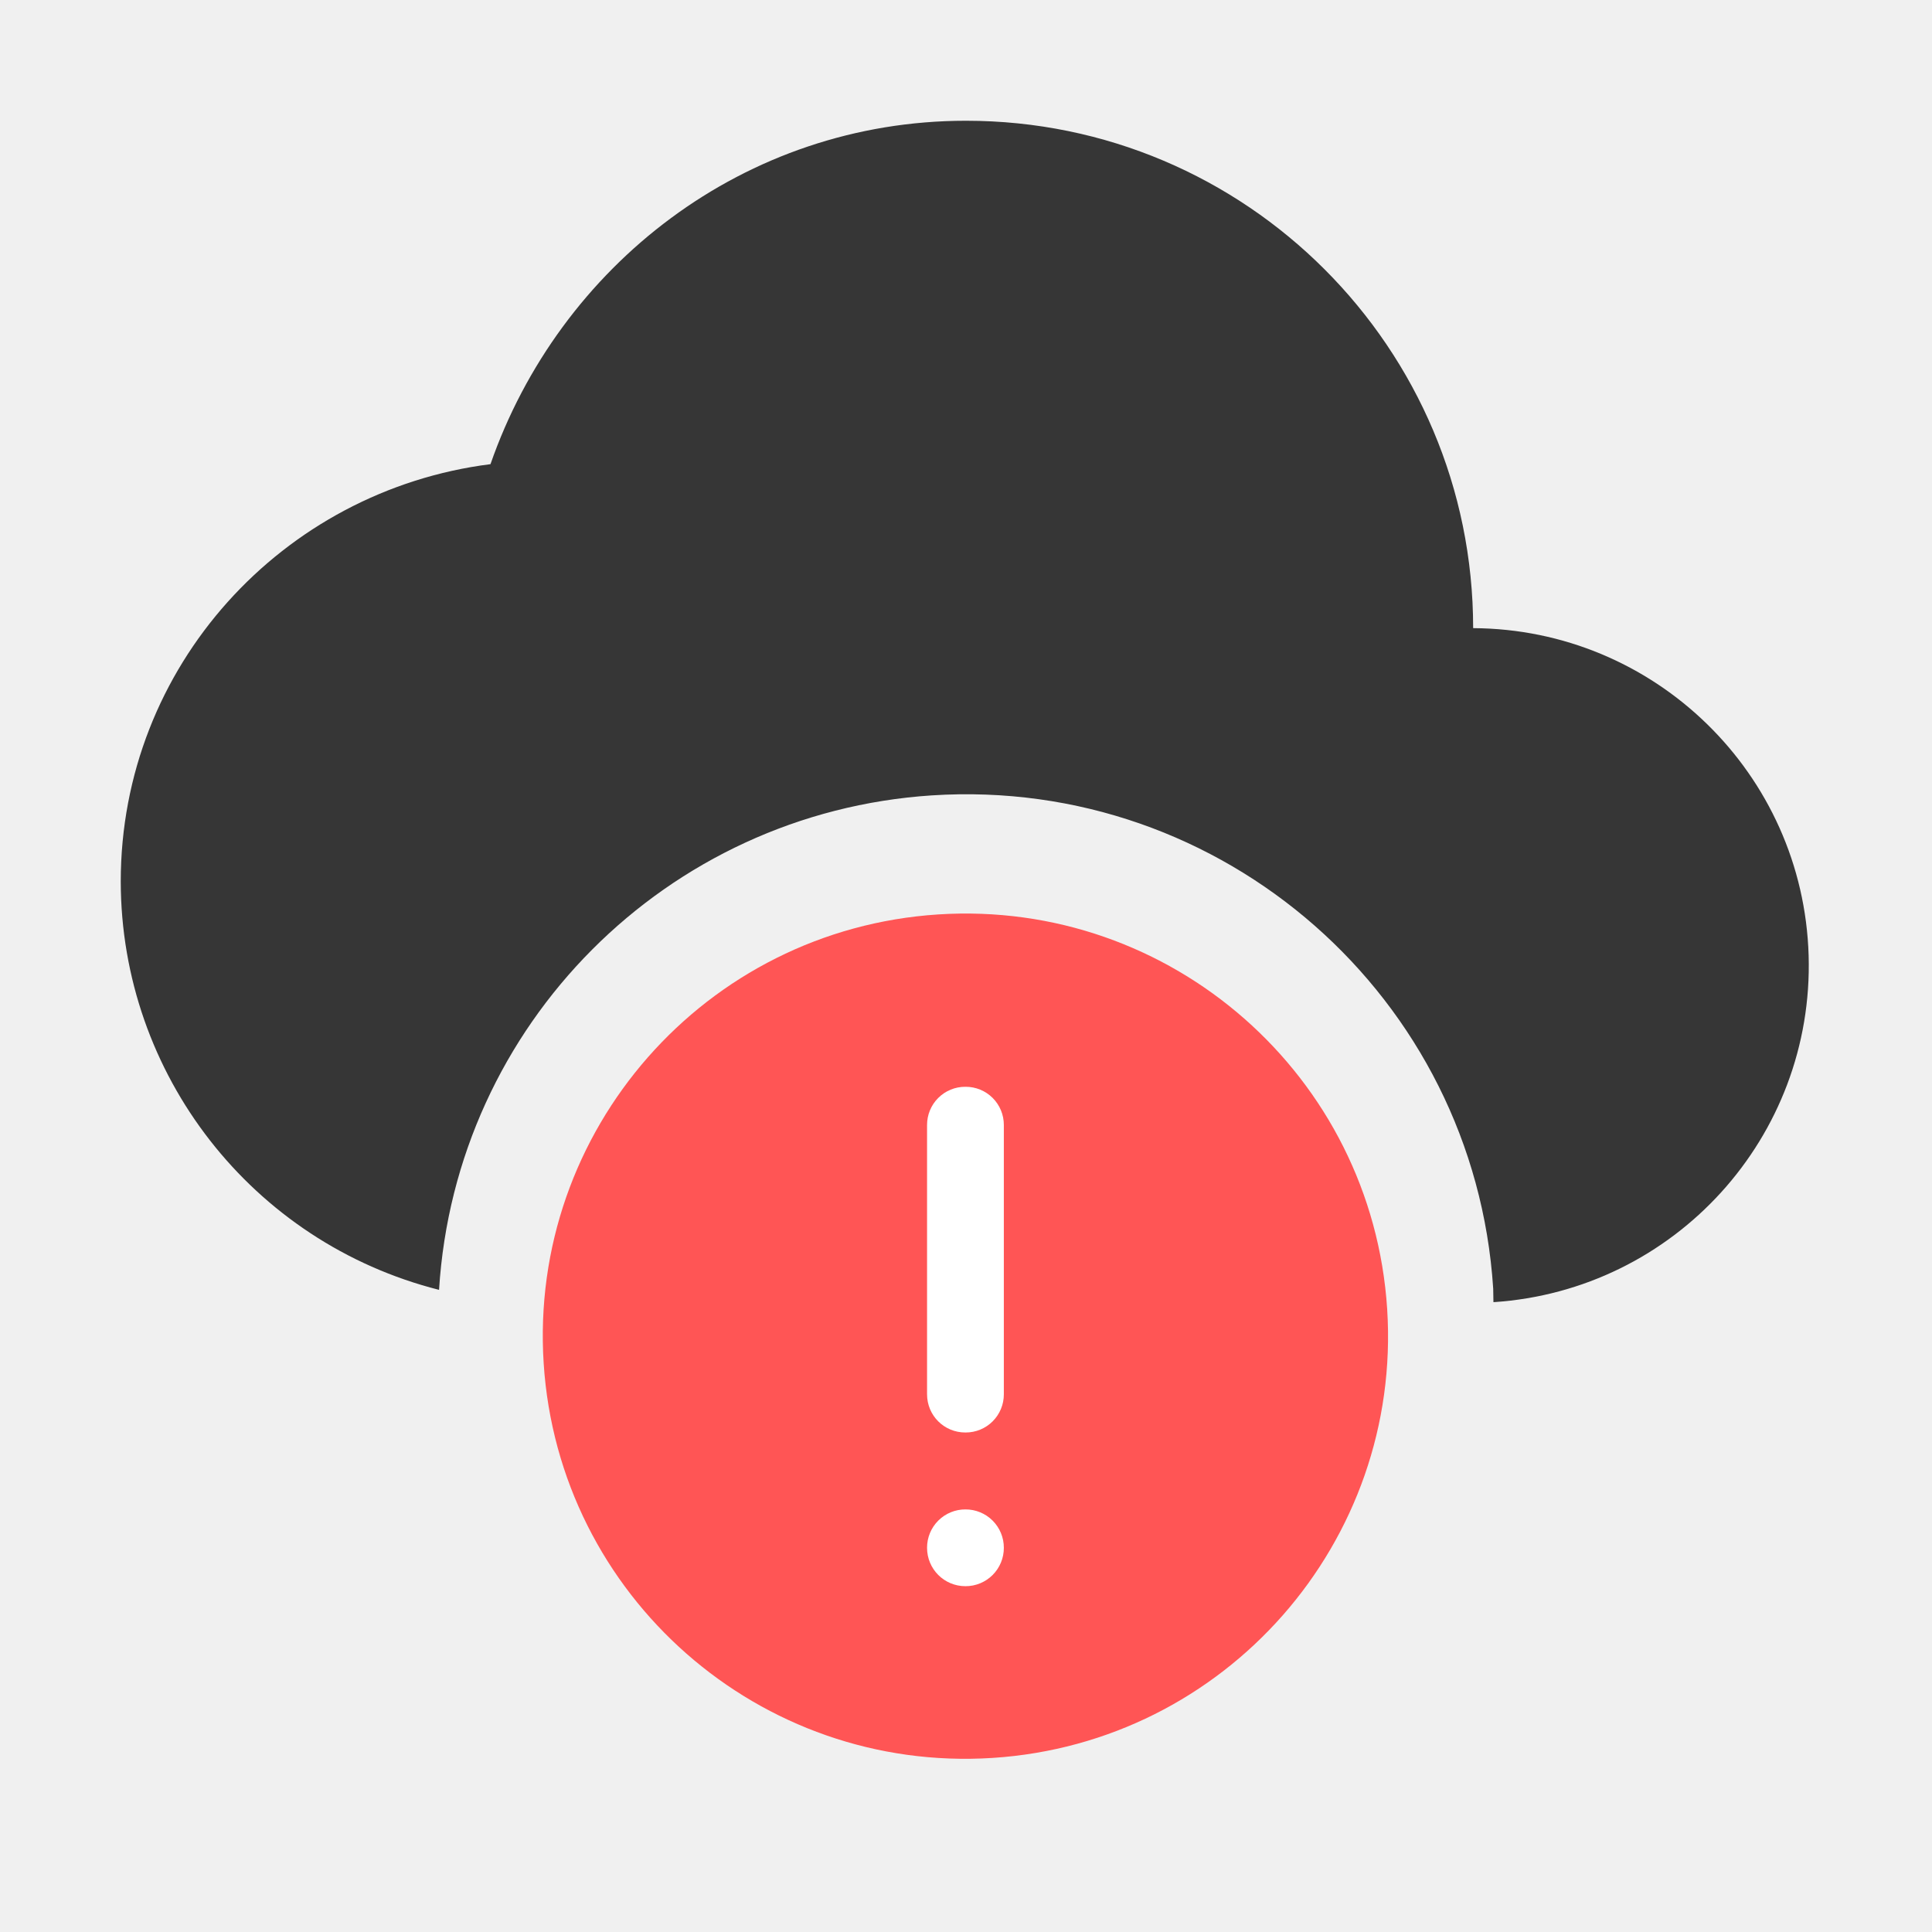
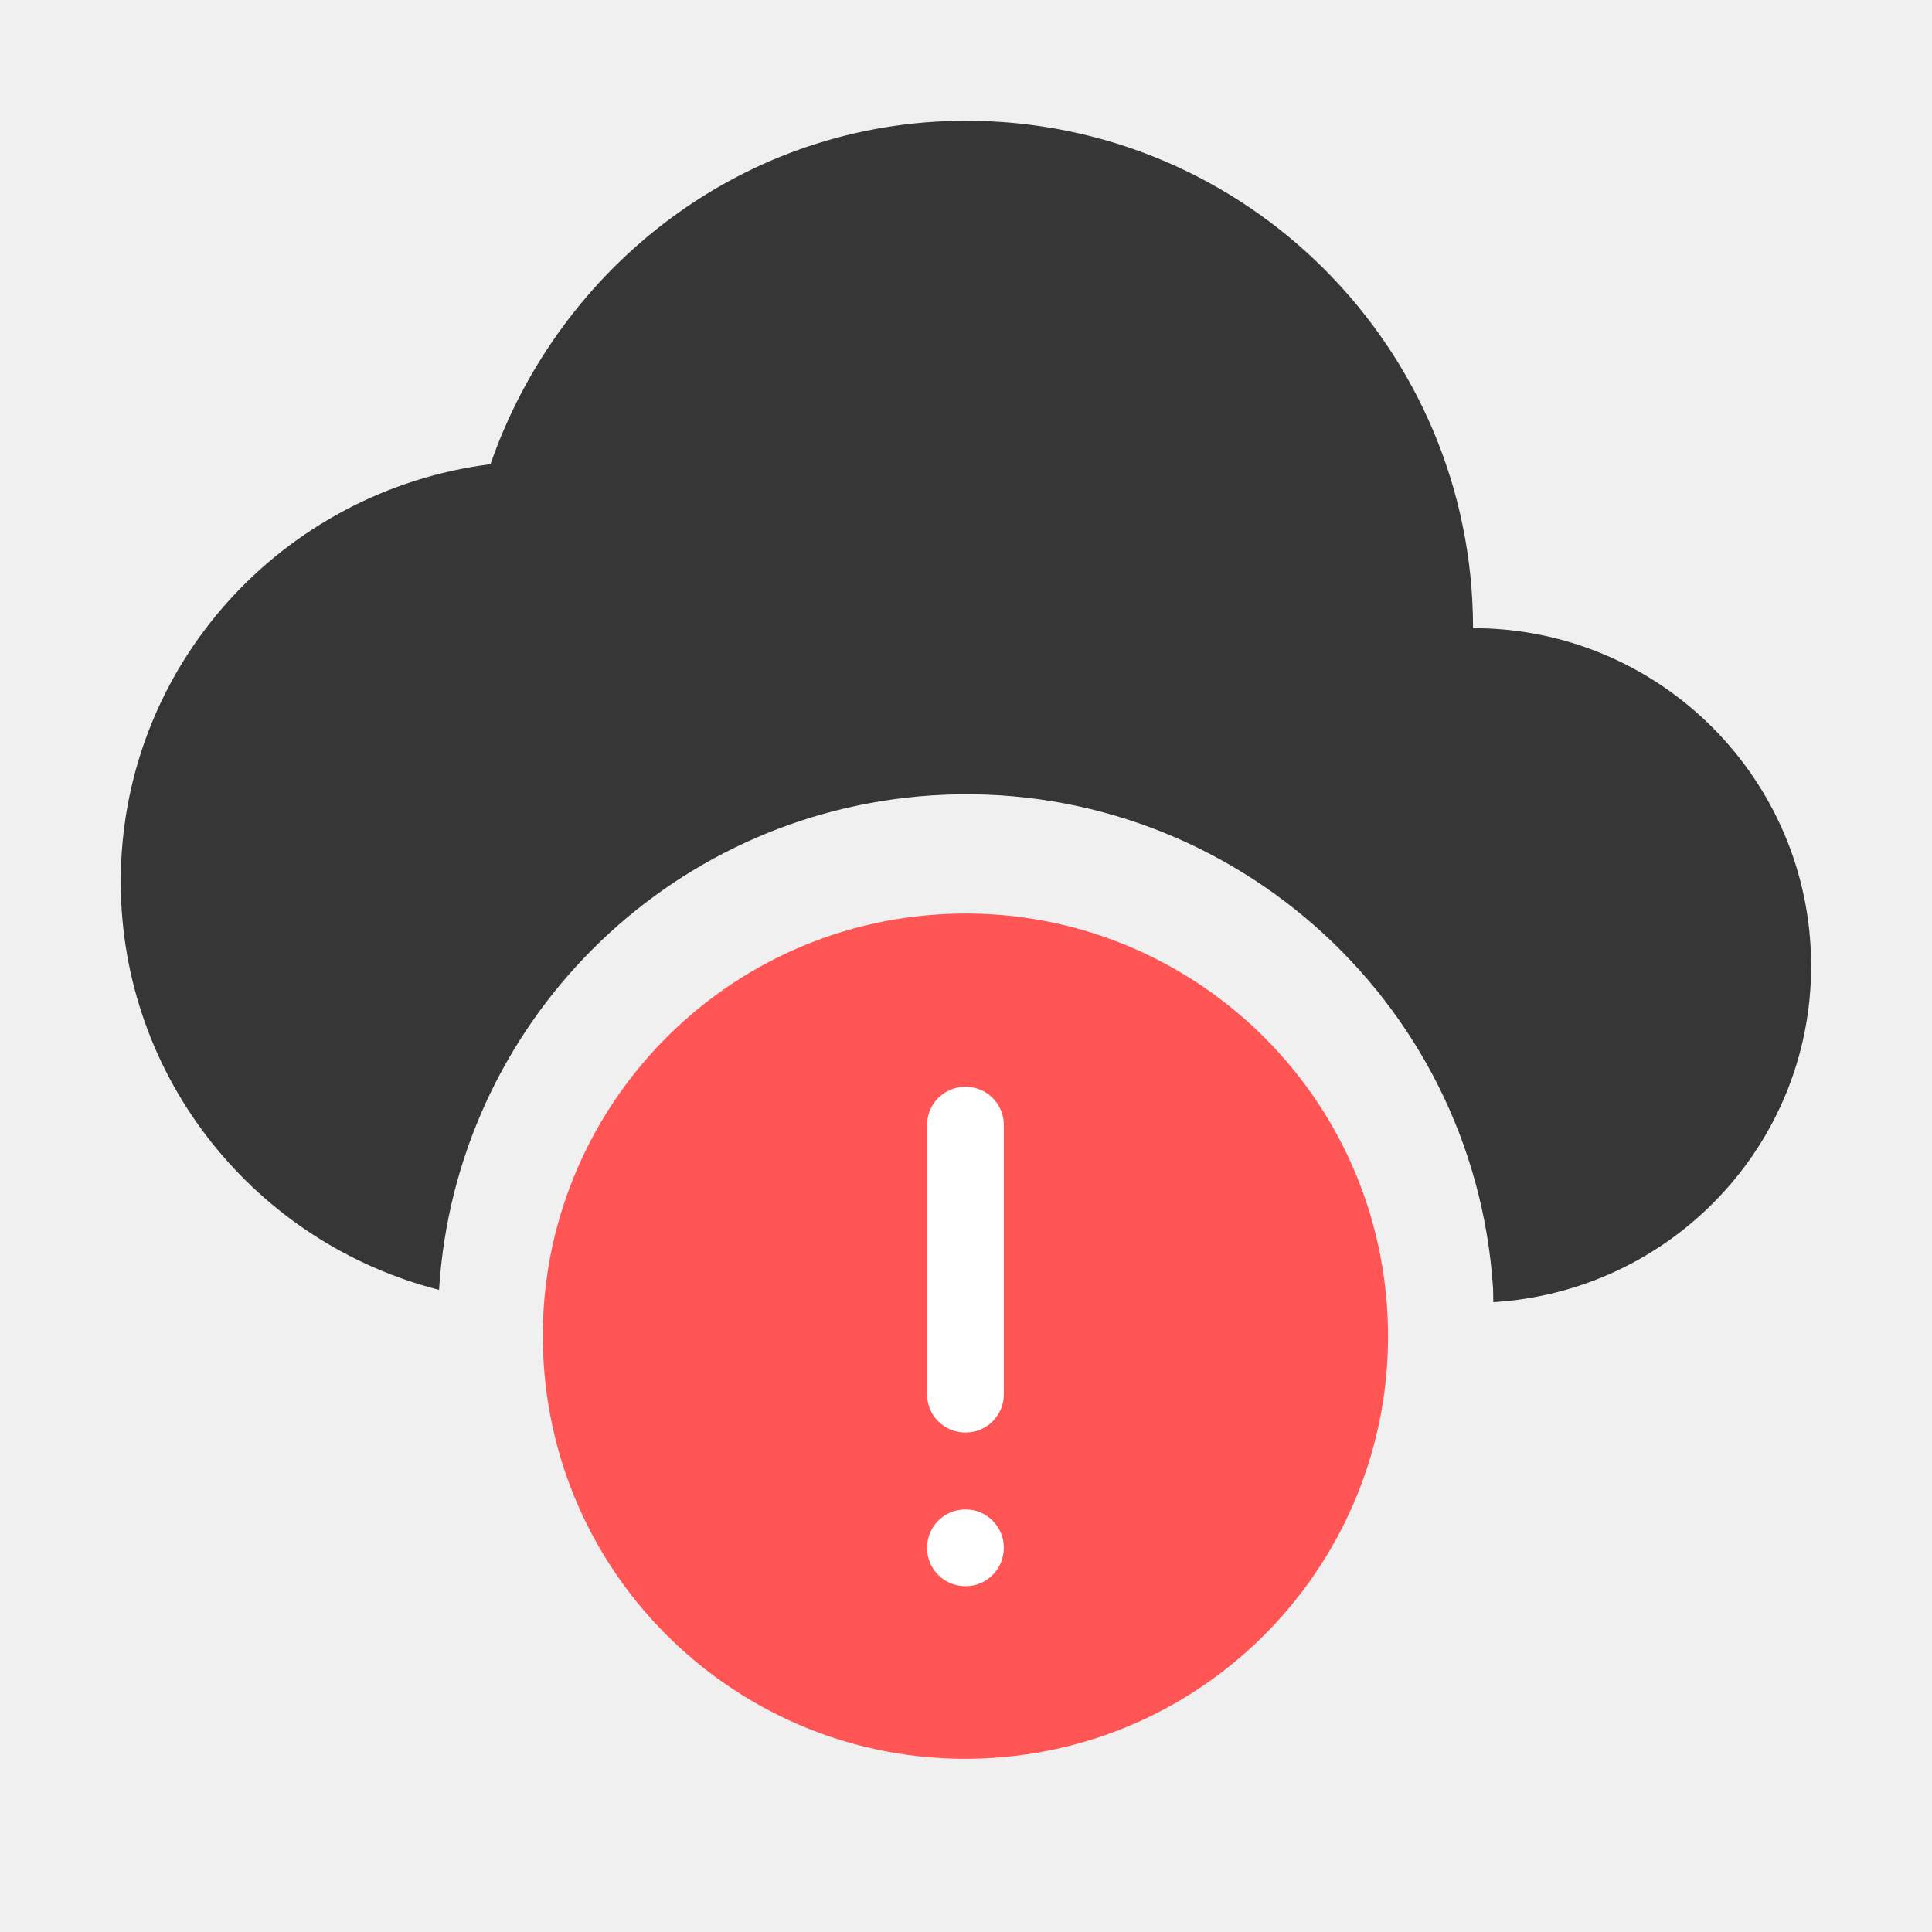
- <svg xmlns="http://www.w3.org/2000/svg" width="16" height="16">
-   <path d="M8 1C6.164 1 4.633 2.202 4.062 3.844 2.34 4.062 1 5.518 1 7.3a3.493 3.493 0 002.636 3.382 4.375 4.375 0 014.081-4.095 4.375 4.375 0 014.649 4.084 4.375 4.375 0 01.002.113 2.794 2.794 0 00-.168-5.582C12.2 2.882 10.32 1 8 1z" fill="#363636" />
-   <g transform="translate(-266.06 211.76) scale(.58333)">
-     <circle transform="rotate(-93.69)" cx="313.1" cy="490.98" r="6" fill="#f55" />
-     <path d="M469.81-347.59a.541.541 0 00-.543.543v3.822c0 .302.242.543.543.543h.004a.541.541 0 00.543-.543v-3.822a.541.541 0 00-.543-.543zm.002 6a.543.543 0 00-.545.545c0 .302.243.545.545.545a.543.543 0 00.545-.545.543.543 0 00-.545-.545z" fill="#fff" />
+ <svg xmlns="http://www.w3.org/2000/svg" width="16" height="16" version="1.1">
+   <g transform="translate(-465 331)">
+     <g transform="translate(465 -333.28)" enable-background="new">
+       <path d="m8 3.28c-1.836 0-3.367 1.202-3.938 2.844-1.723 0.218-3.062 1.674-3.062 3.457 0 1.634 1.123 2.995 2.636 3.381a4.375 4.375 0 0 1 4.081-4.095 4.375 4.375 0 0 1 4.648 4.083 4.375 4.375 0 0 1 0.002 0.114c1.466-0.089 2.632-1.296 2.632-2.784 0-1.546-1.254-2.798-2.8-2.798 0-2.32-1.88-4.202-4.199-4.202z" fill="#363636" />
+     </g>
+     <g transform="matrix(.58333 0 0 .58333 198.94 -119.24)">
+       <circle transform="rotate(-93.69)" cx="313.1" cy="490.98" r="6" fill="#f55" />
+       <path d="m469.81-347.59c-0.301 0-0.543 0.242-0.543 0.543v3.822c0 0.301 0.242 0.543 0.543 0.543h4e-3c0.301 0 0.543-0.242 0.543-0.543v-3.822c0-0.301-0.242-0.543-0.543-0.543zm2e-3 6c-0.302 0-0.545 0.243-0.545 0.545 0 0.302 0.243 0.545 0.545 0.545 0.302 0 0.545-0.243 0.545-0.545 0-0.302-0.243-0.545-0.545-0.545z" fill="#fff" />
+     </g>
  </g>
</svg>
